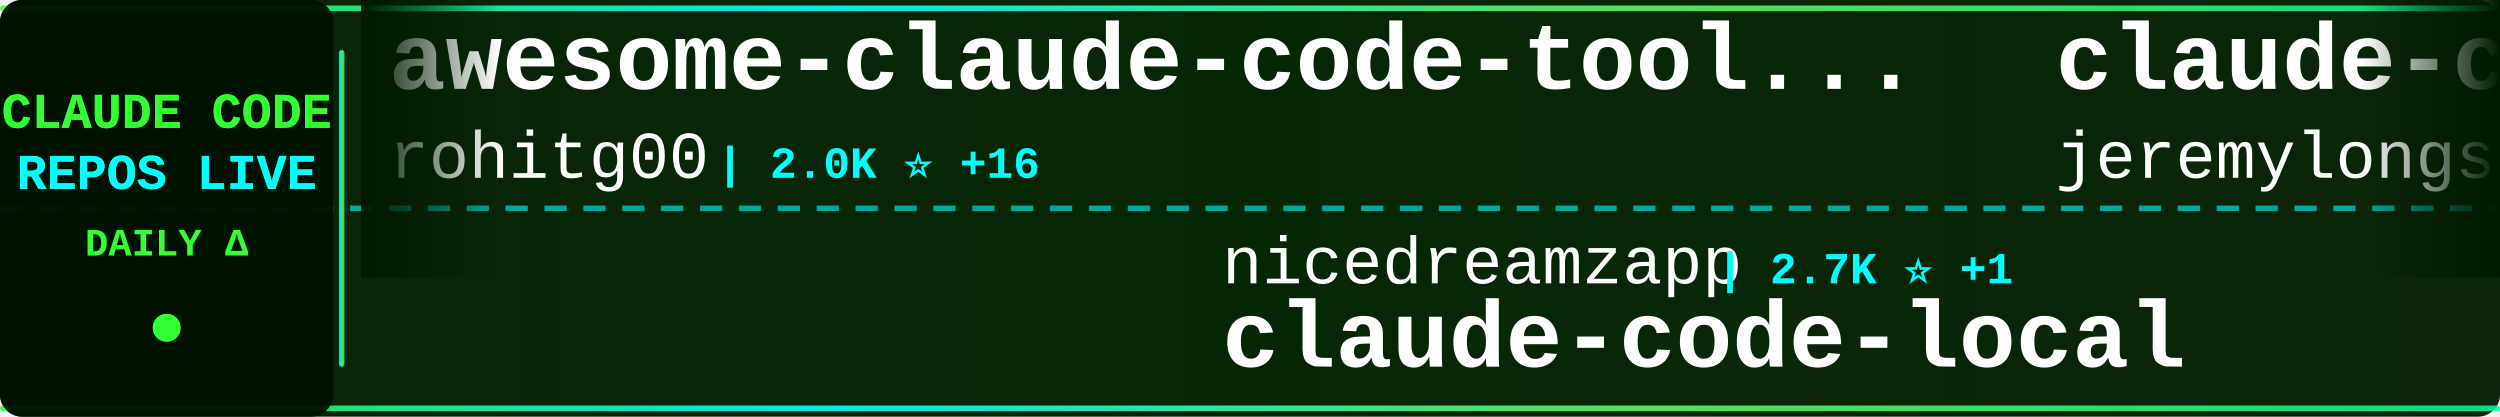
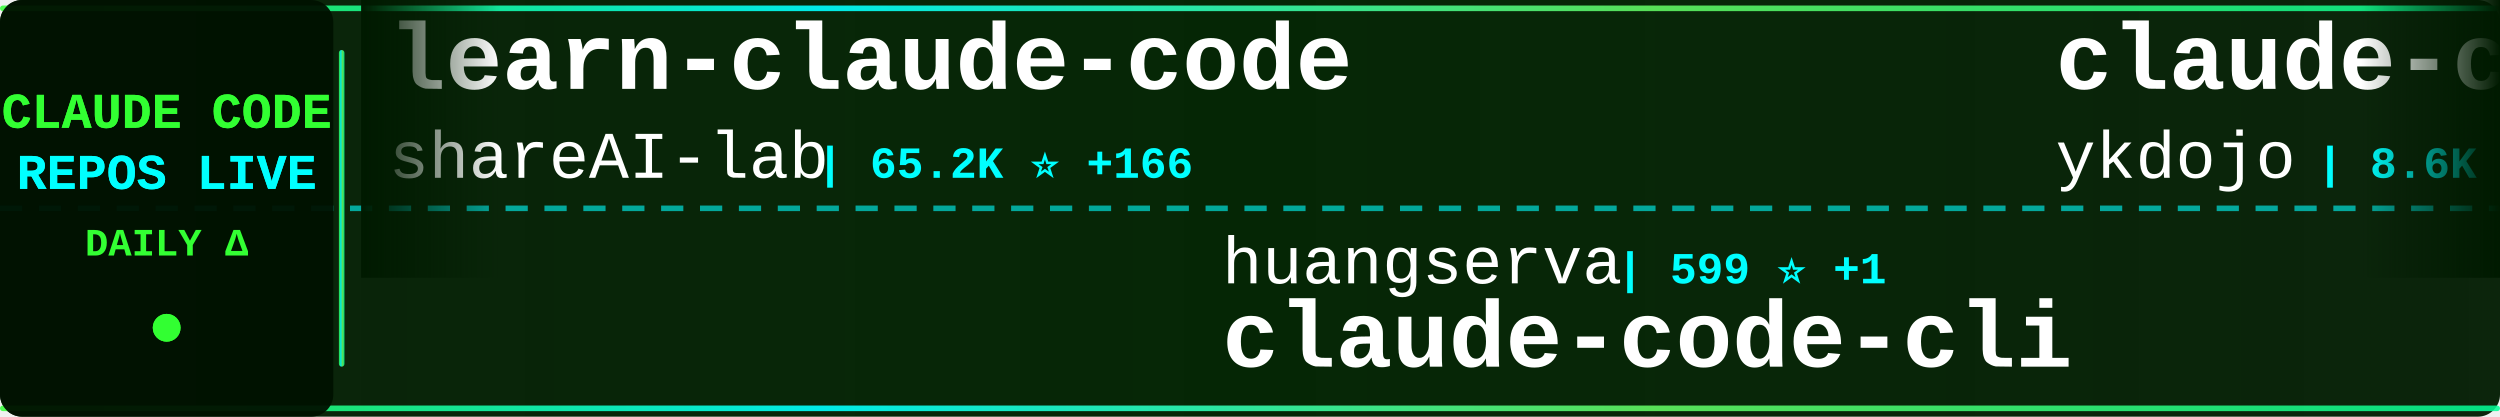
<svg xmlns="http://www.w3.org/2000/svg" width="900" height="150">
  <defs>
    <linearGradient id="tickerBg" x1="0%" y1="0%" x2="100%" y2="0%">
      <stop offset="0%" style="stop-color:#001a00;stop-opacity:0.95" />
      <stop offset="50%" style="stop-color:#002200;stop-opacity:0.98" />
      <stop offset="100%" style="stop-color:#001a00;stop-opacity:0.95" />
    </linearGradient>
    <linearGradient id="borderGrad" x1="0%" y1="0%" x2="100%" y2="0%">
      <stop offset="0%" style="stop-color:#33ff33;stop-opacity:0.85">
        <animate attributeName="stop-opacity" values="0.85;1;0.85" dur="2s" repeatCount="indefinite" />
      </stop>
      <stop offset="33%" style="stop-color:#00ffff;stop-opacity:0.9">
        <animate attributeName="stop-opacity" values="0.9;1;0.9" dur="2.2s" repeatCount="indefinite" />
      </stop>
      <stop offset="66%" style="stop-color:#66ff66;stop-opacity:0.85">
        <animate attributeName="stop-opacity" values="0.85;1;0.85" dur="1.8s" repeatCount="indefinite" />
      </stop>
      <stop offset="100%" style="stop-color:#00ff99;stop-opacity:0.85">
        <animate attributeName="stop-opacity" values="0.85;1;0.85" dur="2s" repeatCount="indefinite" />
      </stop>
    </linearGradient>
    <filter id="textGlow">
      <feGaussianBlur stdDeviation="0.1" result="coloredBlur" />
      <feMerge>
        <feMergeNode in="coloredBlur" />
        <feMergeNode in="SourceGraphic" />
      </feMerge>
    </filter>
    <filter id="metricGlow">
      <feGaussianBlur stdDeviation="0.2" result="coloredBlur" />
      <feMerge>
        <feMergeNode in="coloredBlur" />
        <feMergeNode in="SourceGraphic" />
      </feMerge>
    </filter>
    <linearGradient id="leftFade" x1="0%" y1="0%" x2="100%" y2="0%">
      <stop offset="0%" style="stop-color:#001a00;stop-opacity:1" />
      <stop offset="100%" style="stop-color:#001a00;stop-opacity:0" />
    </linearGradient>
    <linearGradient id="rightFade" x1="0%" y1="0%" x2="100%" y2="0%">
      <stop offset="0%" style="stop-color:#001a00;stop-opacity:0" />
      <stop offset="100%" style="stop-color:#001a00;stop-opacity:1" />
    </linearGradient>
  </defs>
  <rect width="900" height="150" fill="url(#tickerBg)" rx="8" />
  <rect x="0" y="2" width="900" height="2" fill="url(#borderGrad)" rx="1" />
  <rect x="0" y="146" width="900" height="2" fill="url(#borderGrad)" rx="1" />
  <line x1="0" y1="75" x2="900" y2="75" stroke="#00ffff" stroke-width="2" stroke-dasharray="8 6" opacity="0.6" />
  <rect x="0" y="0" width="120" height="150" fill="#001100" opacity="0.95" rx="8" />
  <text x="60" y="46" font-family="'Courier New', monospace" font-size="18" font-weight="bold" fill="#33ff33" text-anchor="middle" filter="url(#textGlow)">
    CLAUDE CODE
  </text>
  <text x="60" y="68" font-family="'Courier New', monospace" font-size="18" font-weight="bold" fill="#00ffff" text-anchor="middle" filter="url(#textGlow)">
    REPOS LIVE
  </text>
  <text x="60" y="92" font-family="'Courier New', monospace" font-size="14" font-weight="bold" fill="#33ff33" text-anchor="middle">
    DAILY Δ
  </text>
  <circle cx="60" cy="118" r="5" fill="#33ff33" filter="url(#metricGlow)">
    <animate attributeName="r" values="4;6;4" dur="1.5s" repeatCount="indefinite" />
    <animate attributeName="opacity" values="0.6;1;0.6" dur="1.5s" repeatCount="indefinite" />
  </circle>
  <rect x="122" y="18" width="2" height="114" fill="url(#borderGrad)" rx="1" />
  <clipPath id="tickerClip">
    <rect x="130" y="0" width="770" height="150" />
  </clipPath>
  <g clip-path="url(#tickerClip)">
    <g id="tickerItems">
      <animateTransform attributeName="transform" attributeType="XML" type="translate" from="0 0" to="-3000 0" dur="54s" repeatCount="indefinite" />
      <g transform="translate(0, 0)">
-         <text x="140" y="32" font-family="'Courier New', monospace" font-size="34" font-weight="bold" fill="#ffffff">awesome-claude-code-tool...</text>
-         <text x="140" y="64" font-family="'Courier New', monospace" font-size="24" font-weight="normal" fill="#ffffff" opacity="1.0">rohitg00</text>
-         <text x="258" y="64" font-family="'Courier New', monospace" font-size="16" font-weight="bold" fill="#00ffff"> | 2.0K ⭐ +16</text>
+         <text x="140" y="32" font-family="'Courier New', monospace" font-size="34" font-weight="bold" fill="#ffffff">learn-claude-code</text>
+         <text x="140" y="64" font-family="'Courier New', monospace" font-size="24" font-weight="normal" fill="#ffffff" opacity="1.0">shareAI-lab</text>
+         <text x="294" y="64" font-family="'Courier New', monospace" font-size="16" font-weight="bold" fill="#00ffff"> | 65.2K ⭐ +166</text>
      </g>
      <g transform="translate(300, 0)">
-         <text x="140" y="102" font-family="'Courier New', monospace" font-size="24" font-weight="normal" fill="#ffffff" opacity="1.0">nicedreamzapp</text>
-         <text x="318" y="102" font-family="'Courier New', monospace" font-size="16" font-weight="bold" fill="#00ffff"> | 2.7K ⭐ +1</text>
-         <text x="140" y="132" font-family="'Courier New', monospace" font-size="34" font-weight="bold" fill="#ffffff">claude-code-local</text>
+         <text x="140" y="102" font-family="'Courier New', monospace" font-size="24" font-weight="normal" fill="#ffffff" opacity="1.0">huangserva</text>
+         <text x="282" y="102" font-family="'Courier New', monospace" font-size="16" font-weight="bold" fill="#00ffff"> | 599 ⭐ +1</text>
+         <text x="140" y="132" font-family="'Courier New', monospace" font-size="34" font-weight="bold" fill="#ffffff">claude-code-cli</text>
      </g>
      <g transform="translate(600, 0)">
-         <text x="140" y="32" font-family="'Courier New', monospace" font-size="34" font-weight="bold" fill="#ffffff">claude-code-plugins-plus...</text>
-         <text x="140" y="64" font-family="'Courier New', monospace" font-size="24" font-weight="normal" fill="#ffffff" opacity="1.0">jeremylongshore</text>
-         <text x="342" y="64" font-family="'Courier New', monospace" font-size="16" font-weight="bold" fill="#00ffff"> | 2.3K ⭐ +9</text>
+         <text x="140" y="32" font-family="'Courier New', monospace" font-size="34" font-weight="bold" fill="#ffffff">claude-code-tips</text>
+         <text x="140" y="64" font-family="'Courier New', monospace" font-size="24" font-weight="normal" fill="#ffffff" opacity="1.0">ykdojo</text>
+         <text x="234" y="64" font-family="'Courier New', monospace" font-size="16" font-weight="bold" fill="#00ffff"> | 8.6K ⭐ +8</text>
      </g>
      <g transform="translate(900, 0)">
-         <text x="140" y="102" font-family="'Courier New', monospace" font-size="24" font-weight="normal" fill="#ffffff" opacity="1.0">jqueryscript</text>
-         <text x="306" y="102" font-family="'Courier New', monospace" font-size="16" font-weight="bold" fill="#00ffff"> | 412 ⭐ +4</text>
-         <text x="140" y="132" font-family="'Courier New', monospace" font-size="34" font-weight="bold" fill="#ffffff">awesome-claude-code</text>
+         <text x="140" y="102" font-family="'Courier New', monospace" font-size="24" font-weight="normal" fill="#ffffff" opacity="1.0">shanraisshan</text>
+         <text x="306" y="102" font-family="'Courier New', monospace" font-size="16" font-weight="bold" fill="#00ffff"> | 56.8K ⭐ +130</text>
+         <text x="140" y="132" font-family="'Courier New', monospace" font-size="34" font-weight="bold" fill="#ffffff">claude-code-best-practic...</text>
      </g>
      <g transform="translate(1200, 0)">
-         <text x="140" y="32" font-family="'Courier New', monospace" font-size="34" font-weight="bold" fill="#ffffff">claude-code-source-code-...</text>
-         <text x="140" y="64" font-family="'Courier New', monospace" font-size="24" font-weight="normal" fill="#ffffff" opacity="1.0">ghuntley</text>
-         <text x="258" y="64" font-family="'Courier New', monospace" font-size="16" font-weight="bold" fill="#00ffff"> | 980 ⭐</text>
+         <text x="140" y="32" font-family="'Courier New', monospace" font-size="34" font-weight="bold" fill="#ffffff">Open-ClaudeCode</text>
+         <text x="140" y="64" font-family="'Courier New', monospace" font-size="24" font-weight="normal" fill="#ffffff" opacity="1.0">LING71671</text>
+         <text x="270" y="64" font-family="'Courier New', monospace" font-size="16" font-weight="bold" fill="#00ffff"> | 875 ⭐ +1</text>
      </g>
      <g transform="translate(1500, 0)">
-         <text x="140" y="102" font-family="'Courier New', monospace" font-size="24" font-weight="normal" fill="#ffffff" opacity="1.0">ponponon</text>
-         <text x="258" y="102" font-family="'Courier New', monospace" font-size="16" font-weight="bold" fill="#00ffff"> | 2.3K ⭐ +1</text>
-         <text x="140" y="132" font-family="'Courier New', monospace" font-size="34" font-weight="bold" fill="#ffffff">claude_code_src</text>
+         <text x="140" y="102" font-family="'Courier New', monospace" font-size="24" font-weight="normal" fill="#ffffff" opacity="1.0">KPR111</text>
+         <text x="234" y="102" font-family="'Courier New', monospace" font-size="16" font-weight="bold" fill="#00ffff"> | 18 ⭐</text>
+         <text x="140" y="132" font-family="'Courier New', monospace" font-size="34" font-weight="bold" fill="#ffffff">Claude-Code</text>
      </g>
      <g transform="translate(1800, 0)">
-         <text x="140" y="32" font-family="'Courier New', monospace" font-size="34" font-weight="bold" fill="#ffffff">Claude-Code</text>
-         <text x="140" y="64" font-family="'Courier New', monospace" font-size="24" font-weight="normal" fill="#ffffff" opacity="1.0">KPR111</text>
-         <text x="234" y="64" font-family="'Courier New', monospace" font-size="16" font-weight="bold" fill="#00ffff"> | 18 ⭐</text>
+         <text x="140" y="32" font-family="'Courier New', monospace" font-size="34" font-weight="bold" fill="#ffffff">edmunds-claude-code</text>
+         <text x="140" y="64" font-family="'Courier New', monospace" font-size="24" font-weight="normal" fill="#ffffff" opacity="1.0">edmund-io</text>
+         <text x="270" y="64" font-family="'Courier New', monospace" font-size="16" font-weight="bold" fill="#00ffff"> | 1.5K ⭐ +2</text>
      </g>
      <g transform="translate(2100, 0)">
-         <text x="140" y="102" font-family="'Courier New', monospace" font-size="24" font-weight="normal" fill="#ffffff" opacity="1.0">ChinaSiro</text>
-         <text x="270" y="102" font-family="'Courier New', monospace" font-size="16" font-weight="bold" fill="#00ffff"> | 9.3K ⭐ +7</text>
-         <text x="140" y="132" font-family="'Courier New', monospace" font-size="34" font-weight="bold" fill="#ffffff">claude-code-sourcemap</text>
+         <text x="140" y="102" font-family="'Courier New', monospace" font-size="24" font-weight="normal" fill="#ffffff" opacity="1.0">Yeachan-Heo</text>
+         <text x="294" y="102" font-family="'Courier New', monospace" font-size="16" font-weight="bold" fill="#00ffff"> | 35.9K ⭐ +60</text>
+         <text x="140" y="132" font-family="'Courier New', monospace" font-size="34" font-weight="bold" fill="#ffffff">oh-my-claudecode</text>
      </g>
      <g transform="translate(2400, 0)">
-         <text x="140" y="32" font-family="'Courier New', monospace" font-size="34" font-weight="bold" fill="#ffffff">claude-code</text>
-         <text x="140" y="64" font-family="'Courier New', monospace" font-size="24" font-weight="normal" fill="#ffffff" opacity="1.0">xorespesp</text>
-         <text x="270" y="64" font-family="'Courier New', monospace" font-size="16" font-weight="bold" fill="#00ffff"> | 226 ⭐</text>
+         <text x="140" y="32" font-family="'Courier New', monospace" font-size="34" font-weight="bold" fill="#ffffff">ClaudeCodeAgents</text>
+         <text x="140" y="64" font-family="'Courier New', monospace" font-size="24" font-weight="normal" fill="#ffffff" opacity="1.0">darcyegb</text>
+         <text x="258" y="64" font-family="'Courier New', monospace" font-size="16" font-weight="bold" fill="#00ffff"> | 715 ⭐</text>
      </g>
      <g transform="translate(2700, 0)">
-         <text x="140" y="102" font-family="'Courier New', monospace" font-size="24" font-weight="normal" fill="#ffffff" opacity="1.0">lintsinghua</text>
-         <text x="294" y="102" font-family="'Courier New', monospace" font-size="16" font-weight="bold" fill="#00ffff"> | 3.6K ⭐ +4</text>
-         <text x="140" y="132" font-family="'Courier New', monospace" font-size="34" font-weight="bold" fill="#ffffff">claude-code-book</text>
+         <text x="140" y="102" font-family="'Courier New', monospace" font-size="24" font-weight="normal" fill="#ffffff" opacity="1.0">jeremylongshore</text>
+         <text x="342" y="102" font-family="'Courier New', monospace" font-size="16" font-weight="bold" fill="#00ffff"> | 2.3K ⭐ +5</text>
+         <text x="140" y="132" font-family="'Courier New', monospace" font-size="34" font-weight="bold" fill="#ffffff">claude-code-plugins-plus...</text>
      </g>
      <g transform="translate(3000, 0)">
-         <text x="140" y="32" font-family="'Courier New', monospace" font-size="34" font-weight="bold" fill="#ffffff">awesome-claude-code-tool...</text>
-         <text x="140" y="64" font-family="'Courier New', monospace" font-size="24" font-weight="normal" fill="#ffffff" opacity="1.0">rohitg00</text>
-         <text x="258" y="64" font-family="'Courier New', monospace" font-size="16" font-weight="bold" fill="#00ffff"> | 2.0K ⭐ +16</text>
+         <text x="140" y="32" font-family="'Courier New', monospace" font-size="34" font-weight="bold" fill="#ffffff">learn-claude-code</text>
+         <text x="140" y="64" font-family="'Courier New', monospace" font-size="24" font-weight="normal" fill="#ffffff" opacity="1.0">shareAI-lab</text>
+         <text x="294" y="64" font-family="'Courier New', monospace" font-size="16" font-weight="bold" fill="#00ffff"> | 65.2K ⭐ +166</text>
      </g>
      <g transform="translate(3300, 0)">
-         <text x="140" y="102" font-family="'Courier New', monospace" font-size="24" font-weight="normal" fill="#ffffff" opacity="1.0">nicedreamzapp</text>
-         <text x="318" y="102" font-family="'Courier New', monospace" font-size="16" font-weight="bold" fill="#00ffff"> | 2.7K ⭐ +1</text>
-         <text x="140" y="132" font-family="'Courier New', monospace" font-size="34" font-weight="bold" fill="#ffffff">claude-code-local</text>
+         <text x="140" y="102" font-family="'Courier New', monospace" font-size="24" font-weight="normal" fill="#ffffff" opacity="1.0">huangserva</text>
+         <text x="282" y="102" font-family="'Courier New', monospace" font-size="16" font-weight="bold" fill="#00ffff"> | 599 ⭐ +1</text>
+         <text x="140" y="132" font-family="'Courier New', monospace" font-size="34" font-weight="bold" fill="#ffffff">claude-code-cli</text>
      </g>
      <g transform="translate(3600, 0)">
-         <text x="140" y="32" font-family="'Courier New', monospace" font-size="34" font-weight="bold" fill="#ffffff">claude-code-plugins-plus...</text>
-         <text x="140" y="64" font-family="'Courier New', monospace" font-size="24" font-weight="normal" fill="#ffffff" opacity="1.0">jeremylongshore</text>
-         <text x="342" y="64" font-family="'Courier New', monospace" font-size="16" font-weight="bold" fill="#00ffff"> | 2.3K ⭐ +9</text>
+         <text x="140" y="32" font-family="'Courier New', monospace" font-size="34" font-weight="bold" fill="#ffffff">claude-code-tips</text>
+         <text x="140" y="64" font-family="'Courier New', monospace" font-size="24" font-weight="normal" fill="#ffffff" opacity="1.0">ykdojo</text>
+         <text x="234" y="64" font-family="'Courier New', monospace" font-size="16" font-weight="bold" fill="#00ffff"> | 8.6K ⭐ +8</text>
      </g>
      <g transform="translate(3900, 0)">
-         <text x="140" y="102" font-family="'Courier New', monospace" font-size="24" font-weight="normal" fill="#ffffff" opacity="1.0">jqueryscript</text>
-         <text x="306" y="102" font-family="'Courier New', monospace" font-size="16" font-weight="bold" fill="#00ffff"> | 412 ⭐ +4</text>
-         <text x="140" y="132" font-family="'Courier New', monospace" font-size="34" font-weight="bold" fill="#ffffff">awesome-claude-code</text>
+         <text x="140" y="102" font-family="'Courier New', monospace" font-size="24" font-weight="normal" fill="#ffffff" opacity="1.0">shanraisshan</text>
+         <text x="306" y="102" font-family="'Courier New', monospace" font-size="16" font-weight="bold" fill="#00ffff"> | 56.8K ⭐ +130</text>
+         <text x="140" y="132" font-family="'Courier New', monospace" font-size="34" font-weight="bold" fill="#ffffff">claude-code-best-practic...</text>
      </g>
    </g>
  </g>
  <rect x="130" y="0" width="50" height="100" fill="url(#leftFade)" />
  <rect x="850" y="0" width="50" height="100" fill="url(#rightFade)" />
</svg>
